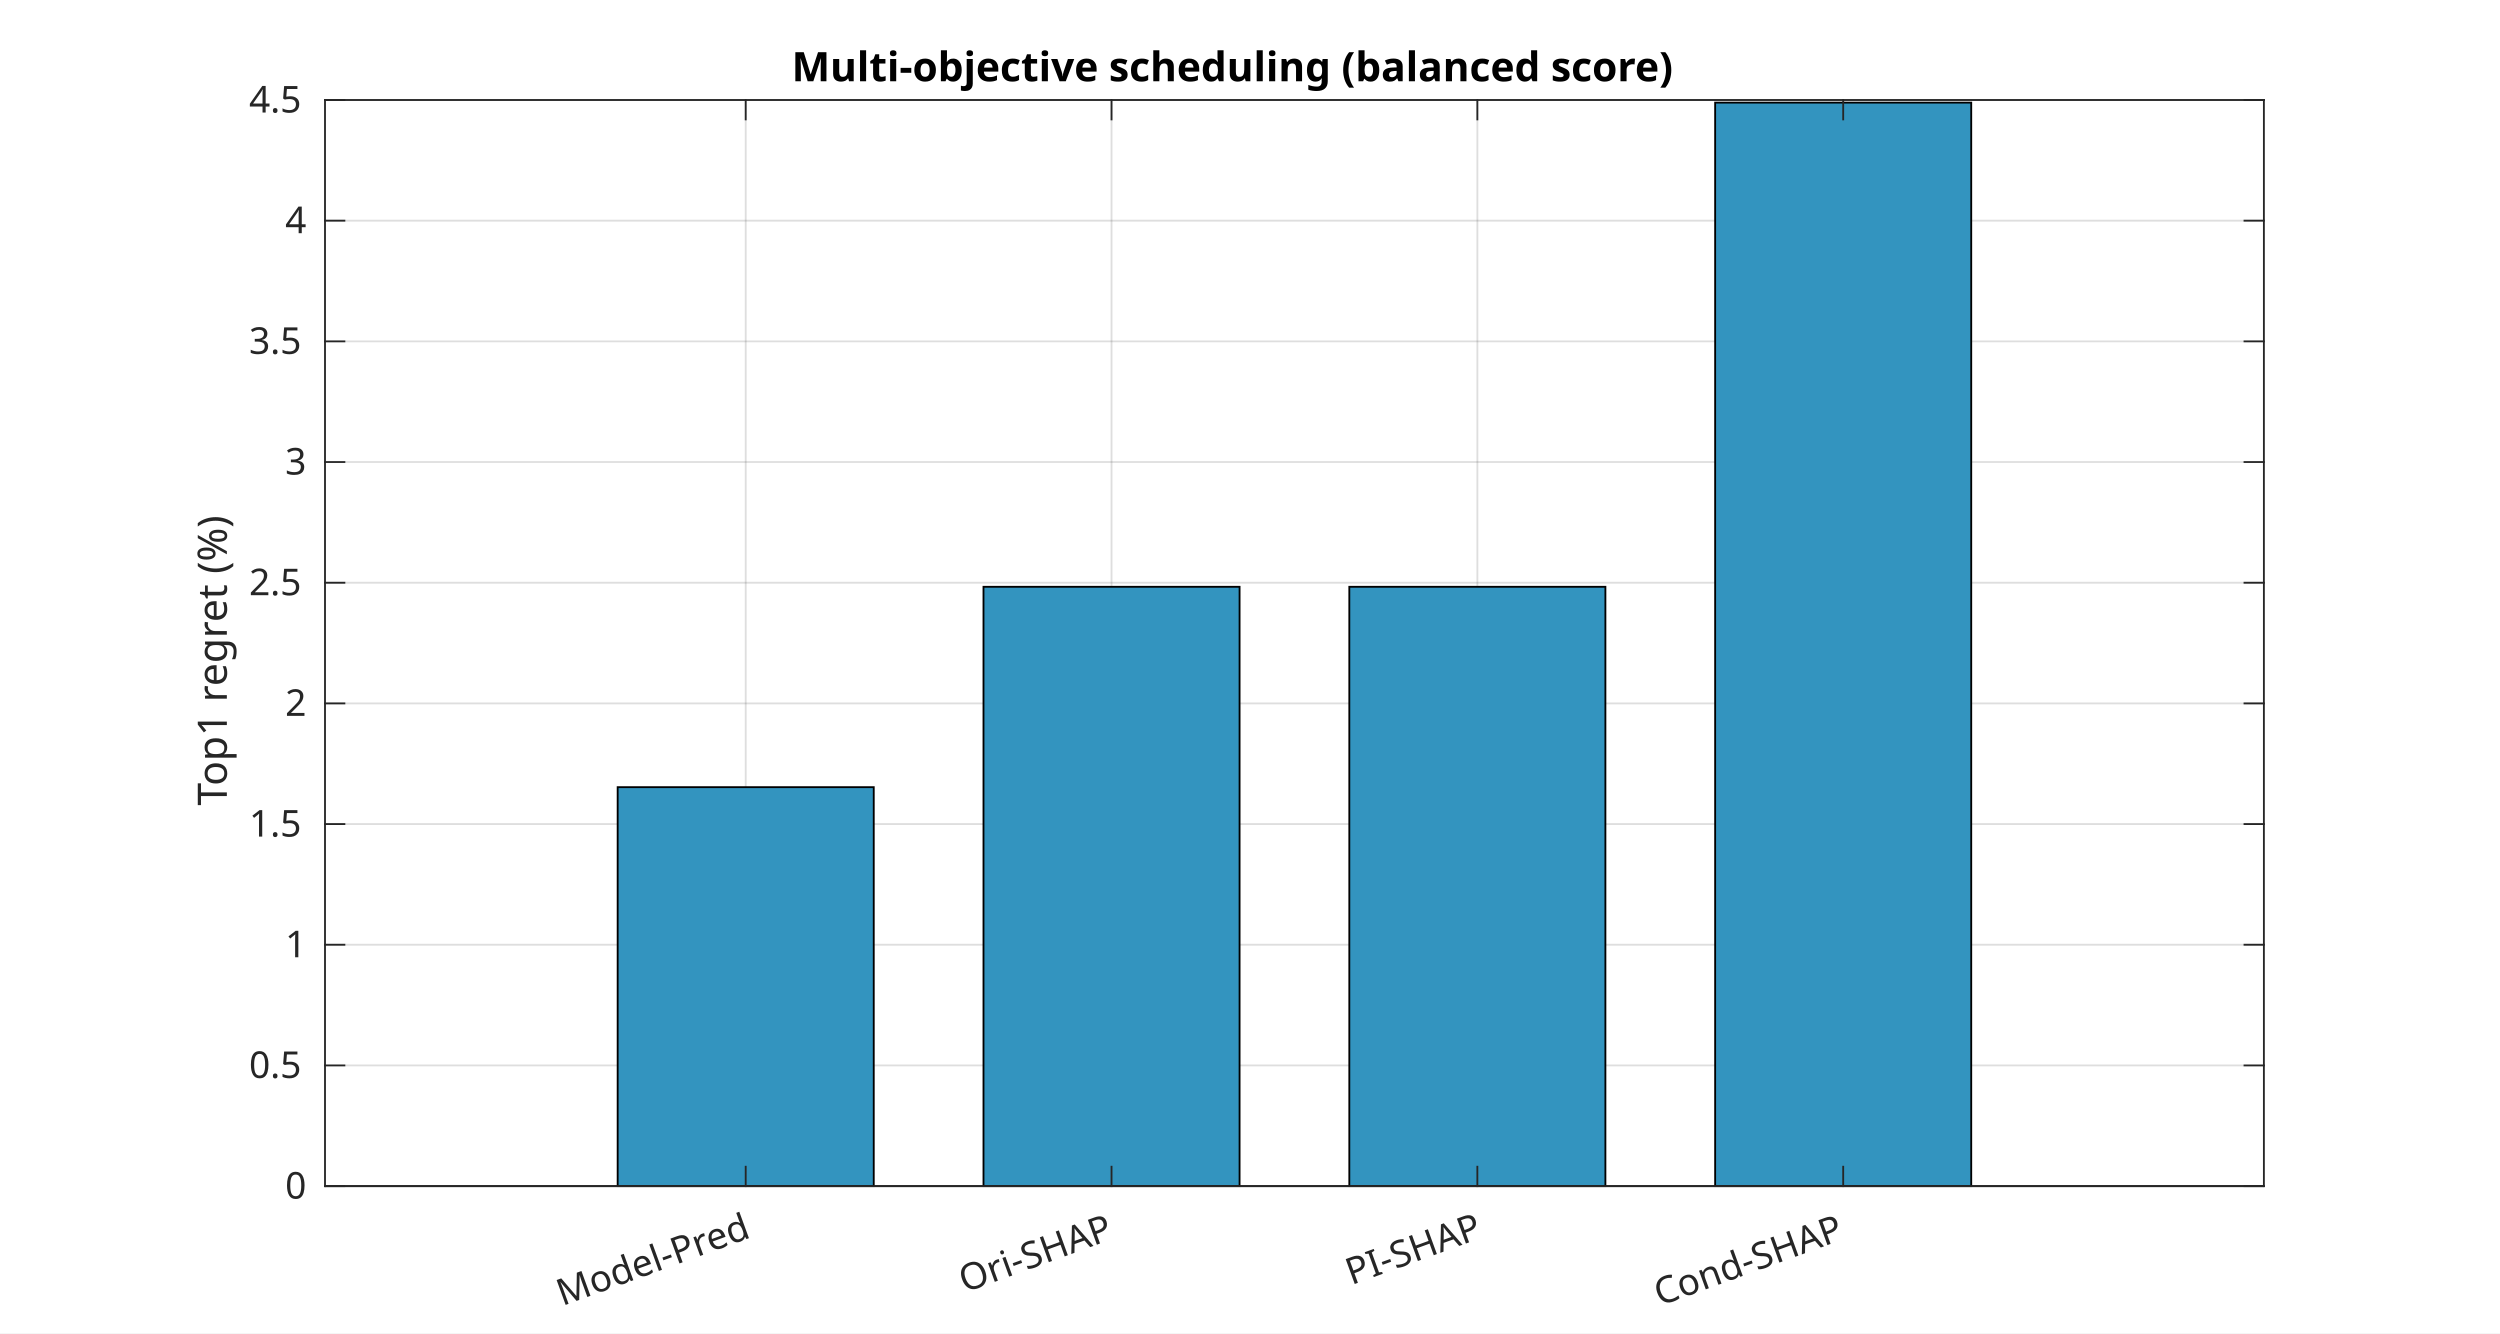
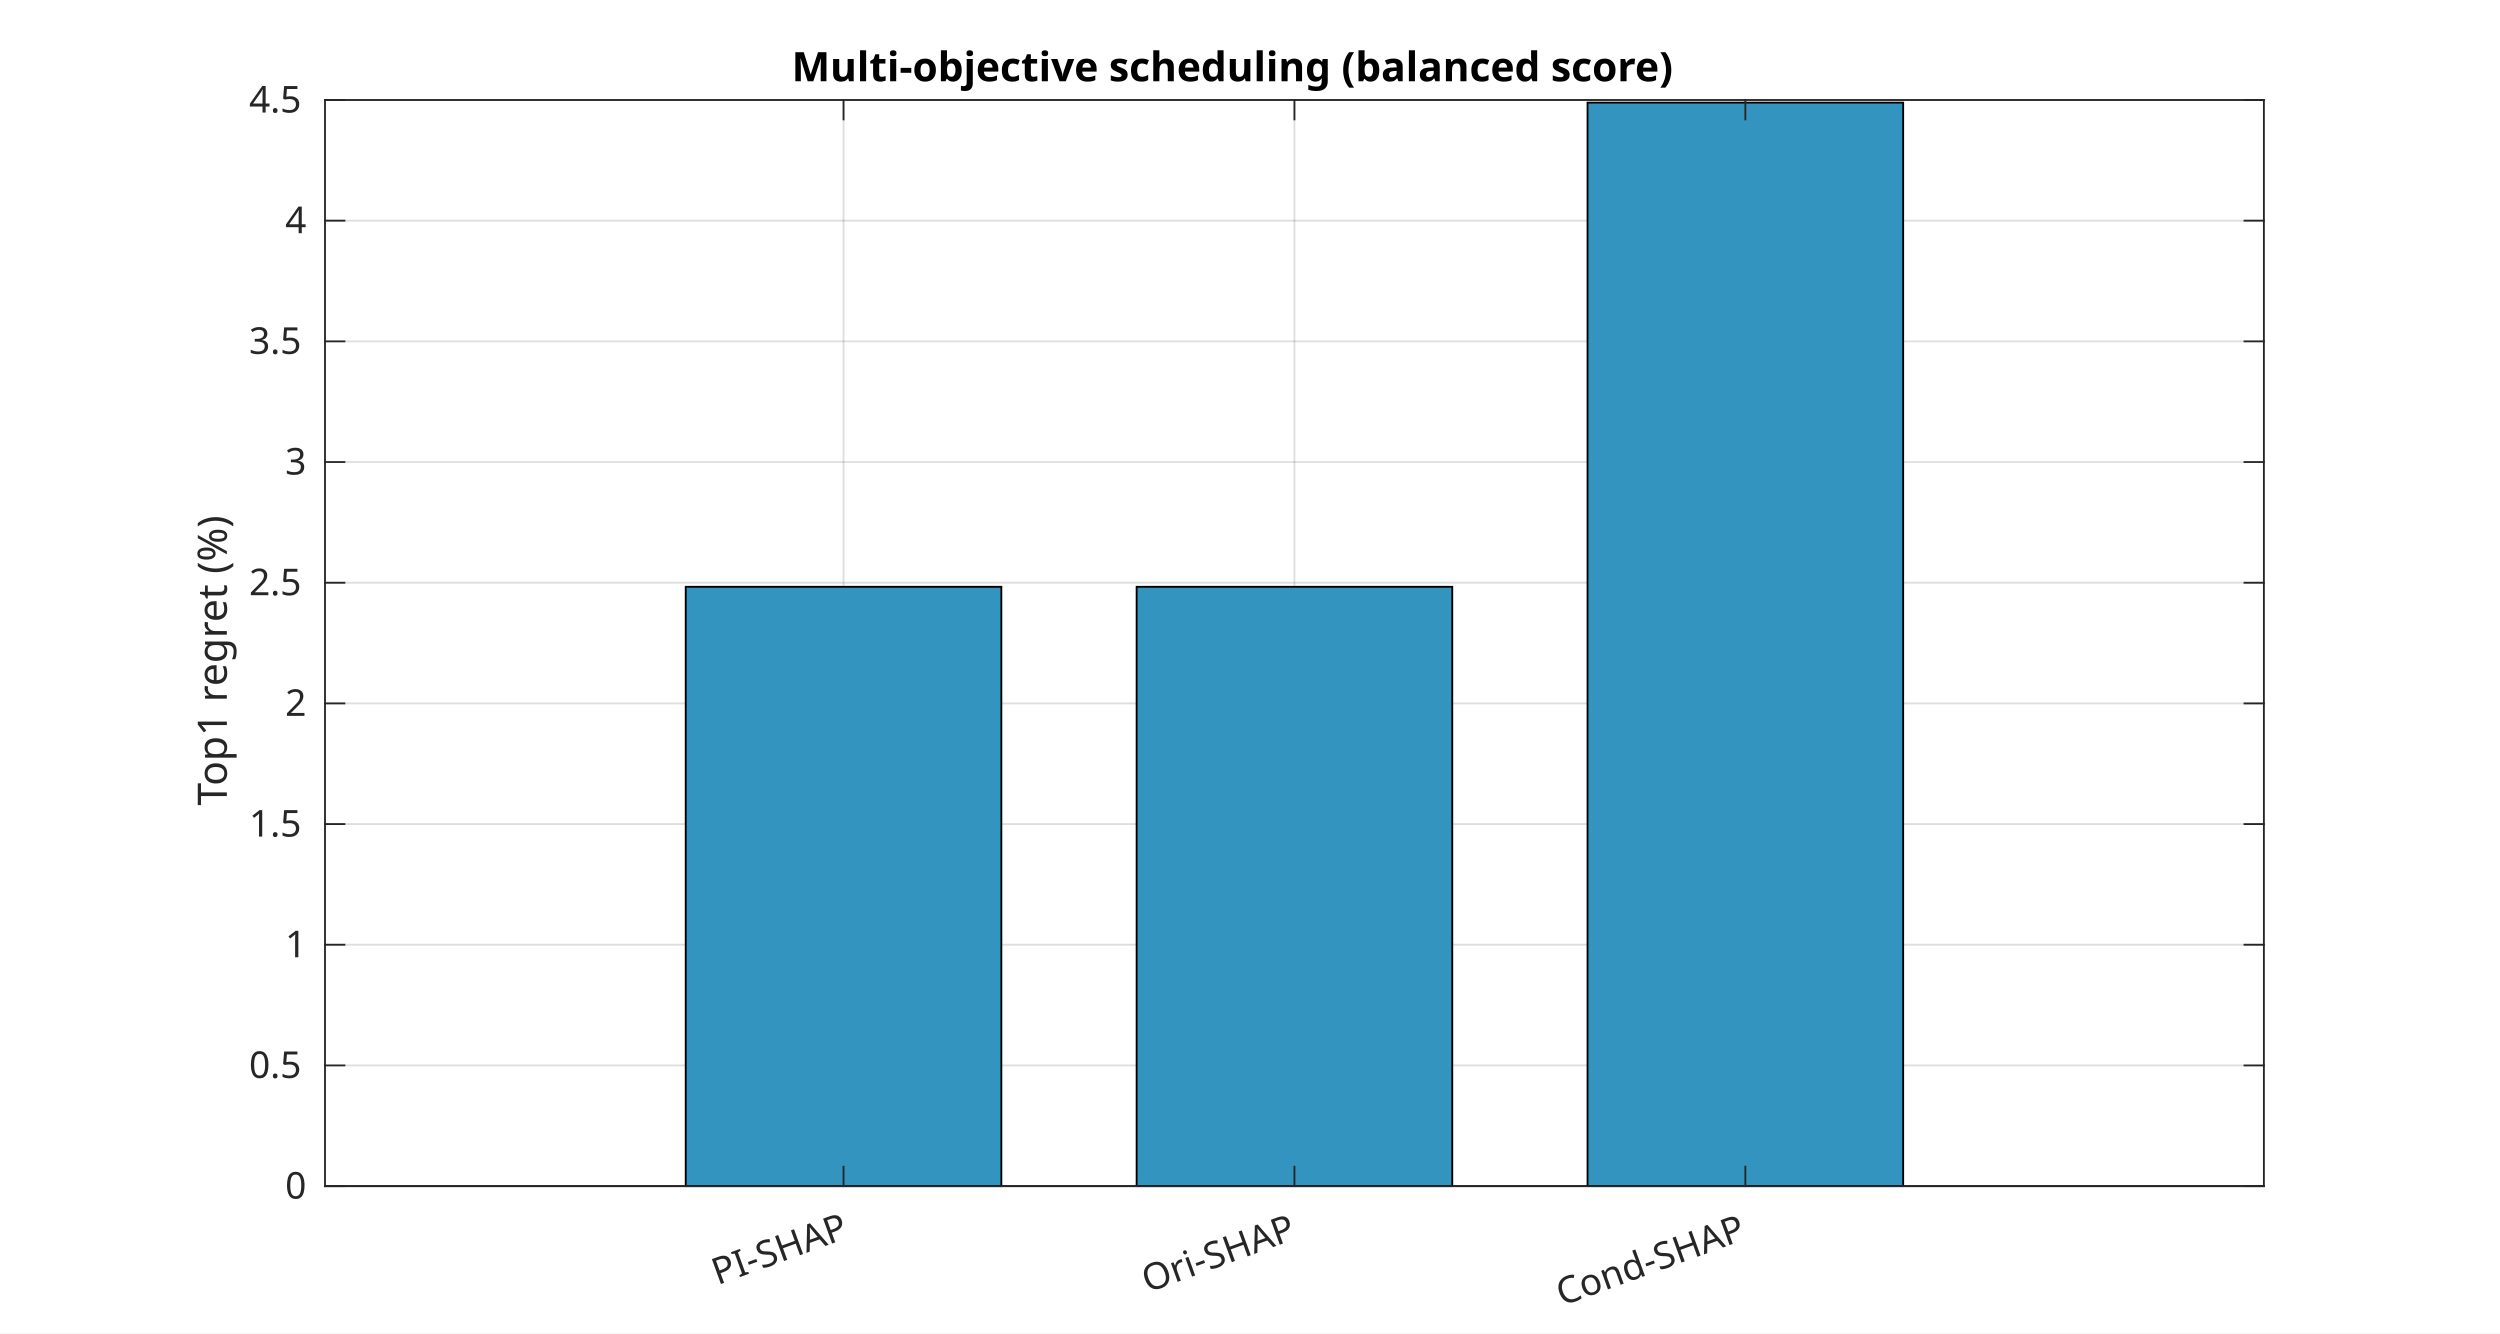
<svg xmlns="http://www.w3.org/2000/svg" style="fill-opacity:1; color-rendering:auto; color-interpolation:auto; text-rendering:auto; stroke:black; stroke-linecap:square; stroke-miterlimit:10; shape-rendering:auto; stroke-opacity:1; fill:black; stroke-dasharray:none; font-weight:normal; stroke-width:1; font-family:'Dialog'; font-style:normal; stroke-linejoin:miter; font-size:12px; stroke-dashoffset:0; image-rendering:auto;" width="900" height="480">
  <defs id="genericDefs" />
  <g>
    <defs id="defs1">
      <clipPath clipPathUnits="userSpaceOnUse" id="clipPath1">
        <path d="M0 0 L900 0 L900 480 L0 480 L0 0 Z" />
      </clipPath>
      <font horiz-adv-x="60.01" id="font1">
        <font-face ascent="92.822" descent="23.584" units-per-em="100" style="font-style:normal; font-family:SansSerif; font-weight:bold;" />
        <missing-glyph horiz-adv-x="60.01" d="M4.984 -17.672 L4.984 70.516 L54.984 70.516 L54.984 -17.672 L4.984 -17.672 ZM10.594 -12.109 L49.422 -12.109 L49.422 64.891 L10.594 64.891 L10.594 -12.109 Z" />
        <glyph unicode=")" horiz-adv-x="45.703" d="M8.016 -13.188 Q14.266 -1.562 17.391 9.523 Q20.516 20.609 20.516 31.391 Q20.516 42.188 17.391 53.25 Q14.266 64.312 8.016 75.875 L22.516 75.875 Q29.938 63.922 33.523 52.961 Q37.109 42 37.109 31.297 Q37.109 20.609 33.547 9.742 Q29.984 -1.125 22.516 -13.188 L8.016 -13.188 Z" />
        <glyph unicode="r" horiz-adv-x="49.316" d="M49.031 39.797 Q46.734 40.875 44.461 41.383 Q42.188 41.891 39.891 41.891 Q33.156 41.891 29.516 37.57 Q25.875 33.25 25.875 25.203 L25.875 0 L8.406 0 L8.406 54.688 L25.875 54.688 L25.875 45.703 Q29.25 51.078 33.617 53.539 Q37.984 56 44.094 56 Q44.969 56 45.992 55.93 Q47.016 55.859 48.969 55.609 L49.031 39.797 Z" />
        <glyph unicode="a" horiz-adv-x="67.48" d="M32.906 24.609 Q27.438 24.609 24.68 22.758 Q21.922 20.906 21.922 17.281 Q21.922 13.969 24.148 12.086 Q26.375 10.203 30.328 10.203 Q35.25 10.203 38.625 13.742 Q42 17.281 42 22.609 L42 24.609 L32.906 24.609 ZM59.625 31.203 L59.625 0 L42 0 L42 8.109 Q38.484 3.125 34.086 0.852 Q29.688 -1.422 23.391 -1.422 Q14.891 -1.422 9.594 3.539 Q4.297 8.5 4.297 16.406 Q4.297 26.031 10.914 30.523 Q17.531 35.016 31.688 35.016 L42 35.016 L42 36.375 Q42 40.531 38.727 42.461 Q35.453 44.391 28.516 44.391 Q22.906 44.391 18.07 43.266 Q13.234 42.141 9.078 39.891 L9.078 53.219 Q14.703 54.594 20.367 55.297 Q26.031 56 31.688 56 Q46.484 56 53.055 50.172 Q59.625 44.344 59.625 31.203 Z" />
        <glyph unicode="(" horiz-adv-x="45.703" d="M37.703 -13.188 L23.188 -13.188 Q15.719 -1.125 12.156 9.742 Q8.594 20.609 8.594 31.297 Q8.594 42 12.18 52.961 Q15.766 63.922 23.188 75.875 L37.703 75.875 Q31.453 64.312 28.328 53.25 Q25.203 42.188 25.203 31.391 Q25.203 20.609 28.297 9.523 Q31.391 -1.562 37.703 -13.188 Z" />
        <glyph unicode="g" horiz-adv-x="71.582" d="M45.609 9.281 Q42 4.5 37.648 2.25 Q33.297 0 27.594 0 Q17.578 0 11.039 7.883 Q4.5 15.766 4.5 27.984 Q4.5 40.234 11.039 48.07 Q17.578 55.906 27.594 55.906 Q33.297 55.906 37.648 53.664 Q42 51.422 45.609 46.578 L45.609 54.688 L63.188 54.688 L63.188 5.516 Q63.188 -7.672 54.859 -14.625 Q46.531 -21.578 30.719 -21.578 Q25.594 -21.578 20.805 -20.797 Q16.016 -20.016 11.188 -18.406 L11.188 -4.781 Q15.766 -7.422 20.164 -8.719 Q24.562 -10.016 29 -10.016 Q37.594 -10.016 41.602 -6.25 Q45.609 -2.484 45.609 5.516 L45.609 9.281 ZM34.078 43.312 Q28.656 43.312 25.633 39.305 Q22.609 35.297 22.609 27.984 Q22.609 20.453 25.539 16.578 Q28.469 12.703 34.078 12.703 Q39.547 12.703 42.578 16.703 Q45.609 20.703 45.609 27.984 Q45.609 35.297 42.578 39.305 Q39.547 43.312 34.078 43.312 Z" />
        <glyph unicode="n" horiz-adv-x="71.191" d="M63.375 33.297 L63.375 0 L45.797 0 L45.797 5.422 L45.797 25.484 Q45.797 32.562 45.484 35.25 Q45.172 37.938 44.391 39.203 Q43.359 40.922 41.602 41.875 Q39.844 42.828 37.594 42.828 Q32.125 42.828 29 38.602 Q25.875 34.375 25.875 26.906 L25.875 0 L8.406 0 L8.406 54.688 L25.875 54.688 L25.875 46.688 Q29.828 51.469 34.273 53.734 Q38.719 56 44.094 56 Q53.562 56 58.469 50.195 Q63.375 44.391 63.375 33.297 Z" />
        <glyph unicode="d" horiz-adv-x="71.582" d="M45.609 46.688 L45.609 75.984 L63.188 75.984 L63.188 0 L45.609 0 L45.609 7.906 Q42 3.078 37.648 0.828 Q33.297 -1.422 27.594 -1.422 Q17.484 -1.422 10.992 6.617 Q4.5 14.656 4.5 27.297 Q4.5 39.938 10.992 47.969 Q17.484 56 27.594 56 Q33.25 56 37.625 53.734 Q42 51.469 45.609 46.688 ZM34.078 11.281 Q39.703 11.281 42.656 15.383 Q45.609 19.484 45.609 27.297 Q45.609 35.109 42.656 39.211 Q39.703 43.312 34.078 43.312 Q28.516 43.312 25.562 39.211 Q22.609 35.109 22.609 27.297 Q22.609 19.484 25.562 15.383 Q28.516 11.281 34.078 11.281 Z" />
        <glyph unicode="h" horiz-adv-x="71.191" d="M63.375 33.297 L63.375 0 L45.797 0 L45.797 5.422 L45.797 25.391 Q45.797 32.562 45.484 35.25 Q45.172 37.938 44.391 39.203 Q43.359 40.922 41.602 41.875 Q39.844 42.828 37.594 42.828 Q32.125 42.828 29 38.602 Q25.875 34.375 25.875 26.906 L25.875 0 L8.406 0 L8.406 75.984 L25.875 75.984 L25.875 46.688 Q29.828 51.469 34.273 53.734 Q38.719 56 44.094 56 Q53.562 56 58.469 50.195 Q63.375 44.391 63.375 33.297 Z" />
        <glyph unicode="s" horiz-adv-x="59.521" d="M51.125 52.984 L51.125 39.703 Q45.516 42.047 40.289 43.219 Q35.062 44.391 30.422 44.391 Q25.438 44.391 23.023 43.141 Q20.609 41.891 20.609 39.312 Q20.609 37.203 22.438 36.086 Q24.266 34.969 29 34.422 L32.078 33.984 Q45.516 32.281 50.148 28.375 Q54.781 24.469 54.781 16.109 Q54.781 7.375 48.336 2.977 Q41.891 -1.422 29.109 -1.422 Q23.688 -1.422 17.898 -0.562 Q12.109 0.297 6 2 L6 15.281 Q11.234 12.75 16.727 11.477 Q22.219 10.203 27.875 10.203 Q33.016 10.203 35.602 11.617 Q38.188 13.031 38.188 15.828 Q38.188 18.172 36.406 19.312 Q34.625 20.453 29.297 21.094 L26.219 21.484 Q14.547 22.953 9.859 26.906 Q5.172 30.859 5.172 38.922 Q5.172 47.609 11.133 51.805 Q17.094 56 29.391 56 Q34.234 56 39.555 55.273 Q44.875 54.547 51.125 52.984 Z" />
        <glyph unicode=" " horiz-adv-x="34.814" d="" />
        <glyph unicode="v" horiz-adv-x="65.186" d="M1.516 54.688 L19 54.688 L32.625 16.891 L46.188 54.688 L63.719 54.688 L42.188 0 L23 0 L1.516 54.688 Z" />
        <glyph unicode="c" horiz-adv-x="59.277" d="M52.594 52.984 L52.594 38.719 Q49.031 41.156 45.438 42.328 Q41.844 43.5 37.984 43.5 Q30.672 43.5 26.594 39.234 Q22.516 34.969 22.516 27.297 Q22.516 19.625 26.594 15.352 Q30.672 11.078 37.984 11.078 Q42.094 11.078 45.781 12.305 Q49.469 13.531 52.594 15.922 L52.594 1.609 Q48.484 0.094 44.266 -0.664 Q40.047 -1.422 35.797 -1.422 Q21 -1.422 12.648 6.172 Q4.297 13.766 4.297 27.297 Q4.297 40.828 12.648 48.414 Q21 56 35.797 56 Q40.094 56 44.266 55.25 Q48.438 54.5 52.594 52.984 Z" />
        <glyph unicode="e" horiz-adv-x="67.822" d="M62.984 27.484 L62.984 22.516 L22.125 22.516 Q22.75 16.359 26.562 13.281 Q30.375 10.203 37.203 10.203 Q42.719 10.203 48.508 11.844 Q54.297 13.484 60.406 16.797 L60.406 3.328 Q54.203 0.984 48 -0.219 Q41.797 -1.422 35.594 -1.422 Q20.75 -1.422 12.523 6.125 Q4.297 13.672 4.297 27.297 Q4.297 40.672 12.375 48.336 Q20.453 56 34.625 56 Q47.516 56 55.25 48.242 Q62.984 40.484 62.984 27.484 ZM45.016 33.297 Q45.016 38.281 42.109 41.336 Q39.203 44.391 34.516 44.391 Q29.438 44.391 26.266 41.531 Q23.094 38.672 22.312 33.297 L45.016 33.297 Z" />
        <glyph unicode="j" horiz-adv-x="34.277" d="M8.406 54.688 L25.875 54.688 L25.875 0.984 Q25.875 -10.016 20.602 -15.797 Q15.328 -21.578 5.328 -21.578 L-3.328 -21.578 L-3.328 -10.109 L-0.297 -10.109 Q4.688 -10.109 6.547 -7.859 Q8.406 -5.609 8.406 0.984 L8.406 54.688 ZM8.406 75.984 L25.875 75.984 L25.875 61.719 L8.406 61.719 L8.406 75.984 Z" />
        <glyph unicode="b" horiz-adv-x="71.582" d="M37.5 11.281 Q43.109 11.281 46.07 15.383 Q49.031 19.484 49.031 27.297 Q49.031 35.109 46.07 39.211 Q43.109 43.312 37.5 43.312 Q31.891 43.312 28.883 39.188 Q25.875 35.062 25.875 27.297 Q25.875 19.531 28.883 15.406 Q31.891 11.281 37.5 11.281 ZM25.875 46.688 Q29.5 51.469 33.891 53.734 Q38.281 56 44 56 Q54.109 56 60.602 47.969 Q67.094 39.938 67.094 27.297 Q67.094 14.656 60.602 6.617 Q54.109 -1.422 44 -1.422 Q38.281 -1.422 33.891 0.852 Q29.5 3.125 25.875 7.906 L25.875 0 L8.406 0 L8.406 75.984 L25.875 75.984 L25.875 46.688 Z" />
        <glyph unicode="o" horiz-adv-x="68.701" d="M34.422 43.5 Q28.609 43.5 25.562 39.328 Q22.516 35.156 22.516 27.297 Q22.516 19.438 25.562 15.258 Q28.609 11.078 34.422 11.078 Q40.141 11.078 43.164 15.258 Q46.188 19.438 46.188 27.297 Q46.188 35.156 43.164 39.328 Q40.141 43.5 34.422 43.5 ZM34.422 56 Q48.531 56 56.469 48.383 Q64.406 40.766 64.406 27.297 Q64.406 13.812 56.469 6.195 Q48.531 -1.422 34.422 -1.422 Q20.266 -1.422 12.281 6.195 Q4.297 13.812 4.297 27.297 Q4.297 40.766 12.281 48.383 Q20.266 56 34.422 56 Z" />
        <glyph unicode="-" horiz-adv-x="41.504" d="M5.422 35.891 L36.078 35.891 L36.078 21.688 L5.422 21.688 L5.422 35.891 Z" />
        <glyph unicode="i" horiz-adv-x="34.277" d="M8.406 54.688 L25.875 54.688 L25.875 0 L8.406 0 L8.406 54.688 ZM8.406 75.984 L25.875 75.984 L25.875 61.719 L8.406 61.719 L8.406 75.984 Z" />
        <glyph unicode="t" horiz-adv-x="47.803" d="M27.484 70.219 L27.484 54.688 L45.516 54.688 L45.516 42.188 L27.484 42.188 L27.484 19 Q27.484 15.188 29 13.844 Q30.516 12.5 35.016 12.5 L44 12.5 L44 0 L29 0 Q18.656 0 14.336 4.32 Q10.016 8.641 10.016 19 L10.016 42.188 L1.312 42.188 L1.312 54.688 L10.016 54.688 L10.016 70.219 L27.484 70.219 Z" />
        <glyph unicode="l" horiz-adv-x="34.277" d="M8.406 75.984 L25.875 75.984 L25.875 0 L8.406 0 L8.406 75.984 Z" />
        <glyph unicode="u" horiz-adv-x="71.191" d="M7.812 21.297 L7.812 54.688 L25.391 54.688 L25.391 49.219 Q25.391 44.781 25.344 38.062 Q25.297 31.344 25.297 29.109 Q25.297 22.516 25.641 19.609 Q25.984 16.703 26.812 15.375 Q27.875 13.672 29.609 12.742 Q31.344 11.812 33.594 11.812 Q39.062 11.812 42.188 16.016 Q45.312 20.219 45.312 27.688 L45.312 54.688 L62.797 54.688 L62.797 0 L45.312 0 L45.312 7.906 Q41.359 3.125 36.938 0.852 Q32.516 -1.422 27.203 -1.422 Q17.719 -1.422 12.766 4.391 Q7.812 10.203 7.812 21.297 Z" />
        <glyph unicode="M" horiz-adv-x="99.512" d="M9.188 72.906 L33.109 72.906 L49.703 33.891 L66.406 72.906 L90.281 72.906 L90.281 0 L72.516 0 L72.516 53.328 L55.719 14.016 L43.797 14.016 L27 53.328 L27 0 L9.188 0 L9.188 72.906 Z" />
      </font>
      <font horiz-adv-x="60.01" id="font2">
        <font-face ascent="92.822" descent="23.584" units-per-em="100" style="font-style:normal; font-family:SansSerif; font-weight:normal;" />
        <missing-glyph horiz-adv-x="60.01" d="M4.984 -17.672 L4.984 70.516 L54.984 70.516 L54.984 -17.672 L4.984 -17.672 ZM10.594 -12.109 L49.422 -12.109 L49.422 64.891 L10.594 64.891 L10.594 -12.109 Z" />
-         <glyph unicode="r" horiz-adv-x="41.113" d="M41.109 46.297 Q39.594 47.172 37.812 47.586 Q36.031 48 33.891 48 Q26.266 48 22.188 43.047 Q18.109 38.094 18.109 28.812 L18.109 0 L9.078 0 L9.078 54.688 L18.109 54.688 L18.109 46.188 Q20.953 51.172 25.492 53.586 Q30.031 56 36.531 56 Q37.453 56 38.578 55.883 Q39.703 55.766 41.062 55.516 L41.109 46.297 Z" />
-         <glyph unicode="P" horiz-adv-x="60.303" d="M19.672 64.797 L19.672 37.406 L32.078 37.406 Q38.969 37.406 42.727 40.969 Q46.484 44.531 46.484 51.125 Q46.484 57.672 42.727 61.234 Q38.969 64.797 32.078 64.797 L19.672 64.797 ZM9.812 72.906 L32.078 72.906 Q44.344 72.906 50.617 67.359 Q56.891 61.812 56.891 51.125 Q56.891 40.328 50.617 34.812 Q44.344 29.297 32.078 29.297 L19.672 29.297 L19.672 0 L9.812 0 L9.812 72.906 Z" />
-         <glyph unicode="-" horiz-adv-x="36.084" d="M4.891 31.391 L31.203 31.391 L31.203 23.391 L4.891 23.391 L4.891 31.391 Z" />
-         <glyph unicode="l" horiz-adv-x="27.783" d="M9.422 75.984 L18.406 75.984 L18.406 0 L9.422 0 L9.422 75.984 Z" />
-         <glyph unicode="e" horiz-adv-x="61.523" d="M56.203 29.594 L56.203 25.203 L14.891 25.203 Q15.484 15.922 20.484 11.062 Q25.484 6.203 34.422 6.203 Q39.594 6.203 44.453 7.469 Q49.312 8.734 54.109 11.281 L54.109 2.781 Q49.266 0.734 44.188 -0.344 Q39.109 -1.422 33.891 -1.422 Q20.797 -1.422 13.156 6.195 Q5.516 13.812 5.516 26.812 Q5.516 40.234 12.766 48.117 Q20.016 56 32.328 56 Q43.359 56 49.781 48.898 Q56.203 41.797 56.203 29.594 ZM47.219 32.234 Q47.125 39.594 43.094 43.992 Q39.062 48.391 32.422 48.391 Q24.906 48.391 20.391 44.141 Q15.875 39.891 15.188 32.172 L47.219 32.234 Z" />
-         <glyph unicode="d" horiz-adv-x="63.477" d="M45.406 46.391 L45.406 75.984 L54.391 75.984 L54.391 0 L45.406 0 L45.406 8.203 Q42.578 3.328 38.258 0.953 Q33.938 -1.422 27.875 -1.422 Q17.969 -1.422 11.742 6.492 Q5.516 14.406 5.516 27.297 Q5.516 40.188 11.742 48.094 Q17.969 56 27.875 56 Q33.938 56 38.258 53.633 Q42.578 51.266 45.406 46.391 ZM14.797 27.297 Q14.797 17.391 18.875 11.75 Q22.953 6.109 30.078 6.109 Q37.203 6.109 41.305 11.75 Q45.406 17.391 45.406 27.297 Q45.406 37.203 41.305 42.844 Q37.203 48.484 30.078 48.484 Q22.953 48.484 18.875 42.844 Q14.797 37.203 14.797 27.297 Z" />
-         <glyph unicode="o" horiz-adv-x="61.182" d="M30.609 48.391 Q23.391 48.391 19.188 42.75 Q14.984 37.109 14.984 27.297 Q14.984 17.484 19.164 11.844 Q23.344 6.203 30.609 6.203 Q37.797 6.203 41.992 11.867 Q46.188 17.531 46.188 27.297 Q46.188 37.016 41.992 42.703 Q37.797 48.391 30.609 48.391 ZM30.609 56 Q42.328 56 49.023 48.383 Q55.719 40.766 55.719 27.297 Q55.719 13.875 49.023 6.227 Q42.328 -1.422 30.609 -1.422 Q18.844 -1.422 12.18 6.227 Q5.516 13.875 5.516 27.297 Q5.516 40.766 12.18 48.383 Q18.844 56 30.609 56 Z" />
-         <glyph unicode="M" horiz-adv-x="86.279" d="M9.812 72.906 L24.516 72.906 L43.109 23.297 L61.812 72.906 L76.516 72.906 L76.516 0 L66.891 0 L66.891 64.016 L48.094 14.016 L38.188 14.016 L19.391 64.016 L19.391 0 L9.812 0 L9.812 72.906 Z" />
        <glyph unicode="A" horiz-adv-x="68.408" d="M34.188 63.188 L20.797 26.906 L47.609 26.906 L34.188 63.188 ZM28.609 72.906 L39.797 72.906 L67.578 0 L57.328 0 L50.688 18.703 L17.828 18.703 L11.188 0 L0.781 0 L28.609 72.906 Z" />
        <glyph unicode="H" horiz-adv-x="75.195" d="M9.812 72.906 L19.672 72.906 L19.672 43.016 L55.516 43.016 L55.516 72.906 L65.375 72.906 L65.375 0 L55.516 0 L55.516 34.719 L19.672 34.719 L19.672 0 L9.812 0 L9.812 72.906 Z" />
        <glyph unicode="S" horiz-adv-x="63.477" d="M53.516 70.516 L53.516 60.891 Q47.906 63.578 42.922 64.898 Q37.938 66.219 33.297 66.219 Q25.25 66.219 20.875 63.094 Q16.5 59.969 16.5 54.203 Q16.5 49.359 19.406 46.898 Q22.312 44.438 30.422 42.922 L36.375 41.703 Q47.406 39.594 52.656 34.297 Q57.906 29 57.906 20.125 Q57.906 9.516 50.805 4.047 Q43.703 -1.422 29.984 -1.422 Q24.812 -1.422 18.977 -0.25 Q13.141 0.922 6.891 3.219 L6.891 13.375 Q12.891 10.016 18.656 8.305 Q24.422 6.594 29.984 6.594 Q38.422 6.594 43.016 9.914 Q47.609 13.234 47.609 19.391 Q47.609 24.75 44.312 27.781 Q41.016 30.812 33.5 32.328 L27.484 33.5 Q16.453 35.688 11.523 40.375 Q6.594 45.062 6.594 53.422 Q6.594 63.094 13.406 68.656 Q20.219 74.219 32.172 74.219 Q37.312 74.219 42.633 73.289 Q47.953 72.359 53.516 70.516 Z" />
+         <glyph unicode="-" horiz-adv-x="36.084" d="M4.891 31.391 L31.203 31.391 L31.203 23.391 L4.891 23.391 L4.891 31.391 Z" />
+         <glyph unicode="I" horiz-adv-x="29.492" d="M9.812 72.906 L19.672 72.906 L19.672 0 L9.812 0 L9.812 72.906 Z" />
+         <glyph unicode="P" horiz-adv-x="60.303" d="M19.672 64.797 L19.672 37.406 L32.078 37.406 Q38.969 37.406 42.727 40.969 Q46.484 44.531 46.484 51.125 Q46.484 57.672 42.727 61.234 Q38.969 64.797 32.078 64.797 L19.672 64.797 ZM9.812 72.906 L32.078 72.906 Q44.344 72.906 50.617 67.359 Q56.891 61.812 56.891 51.125 Q56.891 40.328 50.617 34.812 Q44.344 29.297 32.078 29.297 L19.672 29.297 L19.672 0 L9.812 0 L9.812 72.906 Z" />
        <glyph unicode="i" horiz-adv-x="27.783" d="M9.422 54.688 L18.406 54.688 L18.406 0 L9.422 0 L9.422 54.688 ZM9.422 75.984 L18.406 75.984 L18.406 64.594 L9.422 64.594 L9.422 75.984 Z" />
+         <glyph unicode="r" horiz-adv-x="41.113" d="M41.109 46.297 Q39.594 47.172 37.812 47.586 Q36.031 48 33.891 48 Q26.266 48 22.188 43.047 Q18.109 38.094 18.109 28.812 L18.109 0 L9.078 0 L9.078 54.688 L18.109 54.688 L18.109 46.188 Q20.953 51.172 25.492 53.586 Q30.031 56 36.531 56 Q37.453 56 38.578 55.883 Q39.703 55.766 41.062 55.516 L41.109 46.297 Z" />
        <glyph unicode="O" horiz-adv-x="78.711" d="M39.406 66.219 Q28.656 66.219 22.336 58.211 Q16.016 50.203 16.016 36.375 Q16.016 22.609 22.336 14.602 Q28.656 6.594 39.406 6.594 Q50.141 6.594 56.422 14.602 Q62.703 22.609 62.703 36.375 Q62.703 50.203 56.422 58.211 Q50.141 66.219 39.406 66.219 ZM39.406 74.219 Q54.734 74.219 63.914 63.938 Q73.094 53.656 73.094 36.375 Q73.094 19.141 63.914 8.859 Q54.734 -1.422 39.406 -1.422 Q24.031 -1.422 14.82 8.836 Q5.609 19.094 5.609 36.375 Q5.609 53.656 14.82 63.938 Q24.031 74.219 39.406 74.219 Z" />
-         <glyph unicode="I" horiz-adv-x="29.492" d="M9.812 72.906 L19.672 72.906 L19.672 0 L9.812 0 L9.812 72.906 Z" />
+         <glyph unicode="d" horiz-adv-x="63.477" d="M45.406 46.391 L45.406 75.984 L54.391 75.984 L54.391 0 L45.406 0 L45.406 8.203 Q42.578 3.328 38.258 0.953 Q33.938 -1.422 27.875 -1.422 Q17.969 -1.422 11.742 6.492 Q5.516 14.406 5.516 27.297 Q5.516 40.188 11.742 48.094 Q17.969 56 27.875 56 Q33.938 56 38.258 53.633 Q42.578 51.266 45.406 46.391 ZM14.797 27.297 Q14.797 17.391 18.875 11.75 Q22.953 6.109 30.078 6.109 Q37.203 6.109 41.305 11.75 Q45.406 17.391 45.406 27.297 Q45.406 37.203 41.305 42.844 Q37.203 48.484 30.078 48.484 Q22.953 48.484 18.875 42.844 Q14.797 37.203 14.797 27.297 Z" />
        <glyph unicode="n" horiz-adv-x="63.379" d="M54.891 33.016 L54.891 0 L45.906 0 L45.906 32.719 Q45.906 40.484 42.875 44.336 Q39.844 48.188 33.797 48.188 Q26.516 48.188 22.312 43.555 Q18.109 38.922 18.109 30.906 L18.109 0 L9.078 0 L9.078 54.688 L18.109 54.688 L18.109 46.188 Q21.344 51.125 25.711 53.562 Q30.078 56 35.797 56 Q45.219 56 50.055 50.172 Q54.891 44.344 54.891 33.016 Z" />
+         <glyph unicode="o" horiz-adv-x="61.182" d="M30.609 48.391 Q23.391 48.391 19.188 42.75 Q14.984 37.109 14.984 27.297 Q14.984 17.484 19.164 11.844 Q23.344 6.203 30.609 6.203 Q37.797 6.203 41.992 11.867 Q46.188 17.531 46.188 27.297 Q46.188 37.016 41.992 42.703 Q37.797 48.391 30.609 48.391 ZM30.609 56 Q42.328 56 49.023 48.383 Q55.719 40.766 55.719 27.297 Q55.719 13.875 49.023 6.227 Q42.328 -1.422 30.609 -1.422 Q18.844 -1.422 12.18 6.227 Q5.516 13.875 5.516 27.297 Q5.516 40.766 12.18 48.383 Q18.844 56 30.609 56 Z" />
        <glyph unicode="C" horiz-adv-x="69.824" d="M64.406 67.281 L64.406 56.891 Q59.422 61.531 53.781 63.82 Q48.141 66.109 41.797 66.109 Q29.297 66.109 22.656 58.469 Q16.016 50.828 16.016 36.375 Q16.016 21.969 22.656 14.328 Q29.297 6.688 41.797 6.688 Q48.141 6.688 53.781 8.984 Q59.422 11.281 64.406 15.922 L64.406 5.609 Q59.234 2.094 53.445 0.336 Q47.656 -1.422 41.219 -1.422 Q24.656 -1.422 15.133 8.711 Q5.609 18.844 5.609 36.375 Q5.609 53.953 15.133 64.086 Q24.656 74.219 41.219 74.219 Q47.75 74.219 53.539 72.484 Q59.328 70.75 64.406 67.281 Z" />
        <glyph unicode="0" horiz-adv-x="63.623" d="M31.781 66.406 Q24.172 66.406 20.336 58.914 Q16.5 51.422 16.5 36.375 Q16.5 21.391 20.336 13.891 Q24.172 6.391 31.781 6.391 Q39.453 6.391 43.289 13.891 Q47.125 21.391 47.125 36.375 Q47.125 51.422 43.289 58.914 Q39.453 66.406 31.781 66.406 ZM31.781 74.219 Q44.047 74.219 50.516 64.523 Q56.984 54.828 56.984 36.375 Q56.984 17.969 50.516 8.273 Q44.047 -1.422 31.781 -1.422 Q19.531 -1.422 13.062 8.273 Q6.594 17.969 6.594 36.375 Q6.594 54.828 13.062 64.523 Q19.531 74.219 31.781 74.219 Z" />
        <glyph unicode="5" horiz-adv-x="63.623" d="M10.797 72.906 L49.516 72.906 L49.516 64.594 L19.828 64.594 L19.828 46.734 Q21.969 47.469 24.117 47.828 Q26.266 48.188 28.422 48.188 Q40.625 48.188 47.758 41.5 Q54.891 34.812 54.891 23.391 Q54.891 11.625 47.562 5.102 Q40.234 -1.422 26.906 -1.422 Q22.312 -1.422 17.555 -0.641 Q12.797 0.141 7.719 1.703 L7.719 11.625 Q12.109 9.234 16.797 8.062 Q21.484 6.891 26.703 6.891 Q35.156 6.891 40.086 11.328 Q45.016 15.766 45.016 23.391 Q45.016 31 40.086 35.445 Q35.156 39.891 26.703 39.891 Q22.75 39.891 18.82 39.016 Q14.891 38.141 10.797 36.281 L10.797 72.906 Z" />
        <glyph unicode="." horiz-adv-x="31.787" d="M10.688 12.406 L21 12.406 L21 0 L10.688 0 L10.688 12.406 Z" />
        <glyph unicode="1" horiz-adv-x="63.623" d="M12.406 8.297 L28.516 8.297 L28.516 63.922 L10.984 60.406 L10.984 69.391 L28.422 72.906 L38.281 72.906 L38.281 8.297 L54.391 8.297 L54.391 0 L12.406 0 L12.406 8.297 Z" />
        <glyph unicode="2" horiz-adv-x="63.623" d="M19.188 8.297 L53.609 8.297 L53.609 0 L7.328 0 L7.328 8.297 Q12.938 14.109 22.633 23.898 Q32.328 33.688 34.812 36.531 Q39.547 41.844 41.43 45.531 Q43.312 49.219 43.312 52.781 Q43.312 58.594 39.234 62.258 Q35.156 65.922 28.609 65.922 Q23.969 65.922 18.82 64.312 Q13.672 62.703 7.812 59.422 L7.812 69.391 Q13.766 71.781 18.945 73 Q24.125 74.219 28.422 74.219 Q39.75 74.219 46.484 68.555 Q53.219 62.891 53.219 53.422 Q53.219 48.922 51.539 44.898 Q49.859 40.875 45.406 35.406 Q44.188 33.984 37.648 27.219 Q31.109 20.453 19.188 8.297 Z" />
        <glyph unicode="3" horiz-adv-x="63.623" d="M40.578 39.312 Q47.656 37.797 51.633 33.008 Q55.609 28.219 55.609 21.188 Q55.609 10.406 48.188 4.492 Q40.766 -1.422 27.094 -1.422 Q22.516 -1.422 17.656 -0.516 Q12.797 0.391 7.625 2.203 L7.625 11.719 Q11.719 9.328 16.602 8.109 Q21.484 6.891 26.812 6.891 Q36.078 6.891 40.938 10.547 Q45.797 14.203 45.797 21.188 Q45.797 27.641 41.281 31.273 Q36.766 34.906 28.719 34.906 L20.219 34.906 L20.219 43.016 L29.109 43.016 Q36.375 43.016 40.234 45.922 Q44.094 48.828 44.094 54.297 Q44.094 59.906 40.117 62.914 Q36.141 65.922 28.719 65.922 Q24.656 65.922 20.016 65.039 Q15.375 64.156 9.812 62.312 L9.812 71.094 Q15.438 72.656 20.344 73.438 Q25.25 74.219 29.594 74.219 Q40.828 74.219 47.367 69.117 Q53.906 64.016 53.906 55.328 Q53.906 49.266 50.438 45.094 Q46.969 40.922 40.578 39.312 Z" />
        <glyph unicode="4" horiz-adv-x="63.623" d="M37.797 64.312 L12.891 25.391 L37.797 25.391 L37.797 64.312 ZM35.203 72.906 L47.609 72.906 L47.609 25.391 L58.016 25.391 L58.016 17.188 L47.609 17.188 L47.609 0 L37.797 0 L37.797 17.188 L4.891 17.188 L4.891 26.703 L35.203 72.906 Z" />
        <glyph unicode=")" horiz-adv-x="39.014" d="M8.016 75.875 L15.828 75.875 Q23.141 64.359 26.781 53.32 Q30.422 42.281 30.422 31.391 Q30.422 20.453 26.781 9.375 Q23.141 -1.703 15.828 -13.188 L8.016 -13.188 Q14.5 -2 17.703 9.062 Q20.906 20.125 20.906 31.391 Q20.906 42.672 17.703 53.664 Q14.5 64.656 8.016 75.875 Z" />
        <glyph unicode="%" horiz-adv-x="95.02" d="M72.703 32.078 Q68.453 32.078 66.039 28.469 Q63.625 24.859 63.625 18.406 Q63.625 12.062 66.039 8.422 Q68.453 4.781 72.703 4.781 Q76.859 4.781 79.273 8.422 Q81.688 12.062 81.688 18.406 Q81.688 24.812 79.273 28.445 Q76.859 32.078 72.703 32.078 ZM72.703 38.281 Q80.422 38.281 84.961 32.914 Q89.5 27.547 89.5 18.406 Q89.5 9.281 84.938 3.93 Q80.375 -1.422 72.703 -1.422 Q64.891 -1.422 60.352 3.93 Q55.812 9.281 55.812 18.406 Q55.812 27.594 60.375 32.938 Q64.938 38.281 72.703 38.281 ZM22.312 68.016 Q18.109 68.016 15.695 64.383 Q13.281 60.75 13.281 54.391 Q13.281 47.953 15.672 44.336 Q18.062 40.719 22.312 40.719 Q26.562 40.719 28.977 44.336 Q31.391 47.953 31.391 54.391 Q31.391 60.688 28.953 64.352 Q26.516 68.016 22.312 68.016 ZM66.406 74.219 L74.219 74.219 L28.609 -1.422 L20.797 -1.422 L66.406 74.219 ZM22.312 74.219 Q30.031 74.219 34.617 68.875 Q39.203 63.531 39.203 54.391 Q39.203 45.172 34.641 39.844 Q30.078 34.516 22.312 34.516 Q14.547 34.516 10.031 39.867 Q5.516 45.219 5.516 54.391 Q5.516 63.484 10.055 68.852 Q14.594 74.219 22.312 74.219 Z" />
        <glyph unicode="(" horiz-adv-x="39.014" d="M31 75.875 Q24.469 64.656 21.289 53.664 Q18.109 42.672 18.109 31.391 Q18.109 20.125 21.312 9.062 Q24.516 -2 31 -13.188 L23.188 -13.188 Q15.875 -1.703 12.234 9.375 Q8.594 20.453 8.594 31.391 Q8.594 42.281 12.211 53.32 Q15.828 64.359 23.188 75.875 L31 75.875 Z" />
        <glyph unicode="t" horiz-adv-x="39.209" d="M18.312 70.219 L18.312 54.688 L36.812 54.688 L36.812 47.703 L18.312 47.703 L18.312 18.016 Q18.312 11.328 20.141 9.422 Q21.969 7.516 27.594 7.516 L36.812 7.516 L36.812 0 L27.594 0 Q17.188 0 13.234 3.883 Q9.281 7.766 9.281 18.016 L9.281 47.703 L2.688 47.703 L2.688 54.688 L9.281 54.688 L9.281 70.219 L18.312 70.219 Z" />
        <glyph unicode="g" horiz-adv-x="63.477" d="M45.406 27.984 Q45.406 37.75 41.383 43.117 Q37.359 48.484 30.078 48.484 Q22.859 48.484 18.828 43.117 Q14.797 37.75 14.797 27.984 Q14.797 18.266 18.828 12.891 Q22.859 7.516 30.078 7.516 Q37.359 7.516 41.383 12.891 Q45.406 18.266 45.406 27.984 ZM54.391 6.781 Q54.391 -7.172 48.195 -13.984 Q42 -20.797 29.203 -20.797 Q24.469 -20.797 20.266 -20.094 Q16.062 -19.391 12.109 -17.922 L12.109 -9.188 Q16.062 -11.328 19.922 -12.352 Q23.781 -13.375 27.781 -13.375 Q36.625 -13.375 41.016 -8.766 Q45.406 -4.156 45.406 5.172 L45.406 9.625 Q42.625 4.781 38.281 2.391 Q33.938 0 27.875 0 Q17.828 0 11.672 7.664 Q5.516 15.328 5.516 27.984 Q5.516 40.672 11.672 48.336 Q17.828 56 27.875 56 Q33.938 56 38.281 53.609 Q42.625 51.219 45.406 46.391 L45.406 54.688 L54.391 54.688 L54.391 6.781 Z" />
+         <glyph unicode="e" horiz-adv-x="61.523" d="M56.203 29.594 L56.203 25.203 L14.891 25.203 Q15.484 15.922 20.484 11.062 Q25.484 6.203 34.422 6.203 Q39.594 6.203 44.453 7.469 Q49.312 8.734 54.109 11.281 L54.109 2.781 Q49.266 0.734 44.188 -0.344 Q39.109 -1.422 33.891 -1.422 Q20.797 -1.422 13.156 6.195 Q5.516 13.812 5.516 26.812 Q5.516 40.234 12.766 48.117 Q20.016 56 32.328 56 Q43.359 56 49.781 48.898 Q56.203 41.797 56.203 29.594 ZM47.219 32.234 Q47.125 39.594 43.094 43.992 Q39.062 48.391 32.422 48.391 Q24.906 48.391 20.391 44.141 Q15.875 39.891 15.188 32.172 L47.219 32.234 Z" />
        <glyph unicode=" " horiz-adv-x="31.787" d="" />
        <glyph unicode="p" horiz-adv-x="63.477" d="M18.109 8.203 L18.109 -20.797 L9.078 -20.797 L9.078 54.688 L18.109 54.688 L18.109 46.391 Q20.953 51.266 25.273 53.633 Q29.594 56 35.594 56 Q45.562 56 51.789 48.094 Q58.016 40.188 58.016 27.297 Q58.016 14.406 51.789 6.492 Q45.562 -1.422 35.594 -1.422 Q29.594 -1.422 25.273 0.953 Q20.953 3.328 18.109 8.203 ZM48.688 27.297 Q48.688 37.203 44.609 42.844 Q40.531 48.484 33.406 48.484 Q26.266 48.484 22.188 42.844 Q18.109 37.203 18.109 27.297 Q18.109 17.391 22.188 11.75 Q26.266 6.109 33.406 6.109 Q40.531 6.109 44.609 11.75 Q48.688 17.391 48.688 27.297 Z" />
        <glyph unicode="T" horiz-adv-x="61.084" d="M-0.297 72.906 L61.375 72.906 L61.375 64.594 L35.5 64.594 L35.5 0 L25.594 0 L25.594 64.594 L-0.297 64.594 L-0.297 72.906 Z" />
      </font>
    </defs>
    <g style="fill:white; stroke:white;">
      <rect x="0" y="0" width="900" style="clip-path:url(#clipPath1); stroke:none;" height="480" />
    </g>
    <g style="fill:white; text-rendering:optimizeSpeed; color-rendering:optimizeSpeed; image-rendering:optimizeSpeed; shape-rendering:crispEdges; stroke:white; color-interpolation:sRGB;">
      <rect x="0" width="900" height="480" y="0" style="stroke:none;" />
      <path style="stroke:none;" d="M117 427 L815 427 L815 36 L117 36 Z" />
    </g>
    <g style="stroke-linecap:butt; fill-opacity:0.149; fill:rgb(38,38,38); text-rendering:geometricPrecision; image-rendering:optimizeQuality; color-rendering:optimizeQuality; stroke-linejoin:round; stroke:rgb(38,38,38); color-interpolation:linearRGB; stroke-width:0.667; stroke-opacity:0.149;">
-       <line y2="36" style="fill:none;" x1="268.453" x2="268.453" y1="427" />
-       <line y2="36" style="fill:none;" x1="400.151" x2="400.151" y1="427" />
-       <line y2="36" style="fill:none;" x1="531.849" x2="531.849" y1="427" />
-       <line y2="36" style="fill:none;" x1="663.547" x2="663.547" y1="427" />
+       <line y2="36" style="fill:none;" x1="303.674" x2="303.674" y1="427" />
+       <line y2="36" style="fill:none;" x1="466" x2="466" y1="427" />
+       <line y2="36" style="fill:none;" x1="628.326" x2="628.326" y1="427" />
      <line y2="427" style="fill:none;" x1="815" x2="117" y1="427" />
      <line y2="383.555" style="fill:none;" x1="815" x2="117" y1="383.555" />
      <line y2="340.111" style="fill:none;" x1="815" x2="117" y1="340.111" />
      <line y2="296.667" style="fill:none;" x1="815" x2="117" y1="296.667" />
      <line y2="253.222" style="fill:none;" x1="815" x2="117" y1="253.222" />
      <line y2="209.778" style="fill:none;" x1="815" x2="117" y1="209.778" />
      <line y2="166.333" style="fill:none;" x1="815" x2="117" y1="166.333" />
      <line y2="122.889" style="fill:none;" x1="815" x2="117" y1="122.889" />
      <line y2="79.444" style="fill:none;" x1="815" x2="117" y1="79.444" />
      <line y2="36" style="fill:none;" x1="815" x2="117" y1="36" />
    </g>
-     <g transform="translate(466.0004,33.25)" style="font-size:14.667px; text-rendering:geometricPrecision; image-rendering:optimizeQuality; color-rendering:optimizeQuality; font-family:'SansSerif'; color-interpolation:linearRGB; font-weight:bold;">
+     <g transform="translate(466.0005,33.25)" style="font-size:14.667px; text-rendering:geometricPrecision; image-rendering:optimizeQuality; color-rendering:optimizeQuality; font-family:'SansSerif'; color-interpolation:linearRGB; font-weight:bold;">
      <text x="-181" xml:space="preserve" y="-4" style="stroke:none;">Multi-objective scheduling (balanced score)</text>
    </g>
    <g style="stroke-linecap:butt; fill:rgb(38,38,38); text-rendering:geometricPrecision; image-rendering:optimizeQuality; color-rendering:optimizeQuality; stroke-linejoin:round; stroke:rgb(38,38,38); color-interpolation:linearRGB; stroke-width:0.667;">
      <line y2="427" style="fill:none;" x1="117" x2="815" y1="427" />
    </g>
    <g style="fill:rgb(51,148,191); text-rendering:optimizeSpeed; color-rendering:optimizeSpeed; image-rendering:optimizeSpeed; shape-rendering:crispEdges; stroke:rgb(51,148,191); color-interpolation:sRGB;">
-       <path style="stroke:none;" d="M314.547 427 L314.547 283.38 L222.358 283.38 L222.358 427 ZM446.245 427 L446.245 211.248 L354.057 211.248 L354.057 427 ZM577.943 427 L577.943 211.248 L485.755 211.248 L485.755 427 ZM709.641 427 L709.641 36.944 L617.453 36.944 L617.453 427 Z" />
+       <path style="stroke:none;" d="M360.488 427 L360.488 211.248 L246.861 211.248 L246.861 427 ZM522.814 427 L522.814 211.248 L409.186 211.248 L409.186 427 ZM685.139 427 L685.139 36.944 L571.512 36.944 L571.512 427 Z" />
    </g>
    <g style="text-rendering:geometricPrecision; stroke-width:0.667; color-interpolation:linearRGB; color-rendering:optimizeQuality; stroke-linecap:butt; image-rendering:optimizeQuality;">
-       <path d="M222.358 427 L222.358 283.38 L314.547 283.38 L314.547 427 Z" style="fill:none; fill-rule:evenodd;" />
-       <path d="M354.057 427 L354.057 211.248 L446.245 211.248 L446.245 427 Z" style="fill:none; fill-rule:evenodd;" />
-       <path d="M485.755 427 L485.755 211.248 L577.943 211.248 L577.943 427 Z" style="fill:none; fill-rule:evenodd;" />
-       <path d="M617.453 427 L617.453 36.944 L709.641 36.944 L709.641 427 Z" style="fill:none; fill-rule:evenodd;" />
+       <path d="M246.861 427 L246.861 211.248 L360.488 211.248 L360.488 427 Z" style="fill:none; fill-rule:evenodd;" />
+       <path d="M409.186 427 L409.186 211.248 L522.814 211.248 L522.814 427 Z" style="fill:none; fill-rule:evenodd;" />
+       <path d="M571.512 427 L571.512 36.944 L685.139 36.944 L685.139 427 Z" style="fill:none; fill-rule:evenodd;" />
    </g>
    <g style="fill:rgb(38,38,38); text-rendering:geometricPrecision; image-rendering:optimizeQuality; color-rendering:optimizeQuality; stroke-linejoin:round; stroke:rgb(38,38,38); color-interpolation:linearRGB; stroke-width:0.667;">
      <line y2="427" style="fill:none;" x1="117" x2="815" y1="427" />
      <line y2="36" style="fill:none;" x1="117" x2="815" y1="36" />
-       <line y2="420.02" style="fill:none;" x1="268.453" x2="268.453" y1="427" />
-       <line y2="420.02" style="fill:none;" x1="400.151" x2="400.151" y1="427" />
-       <line y2="420.02" style="fill:none;" x1="531.849" x2="531.849" y1="427" />
-       <line y2="420.02" style="fill:none;" x1="663.547" x2="663.547" y1="427" />
-       <line y2="42.98" style="fill:none;" x1="268.453" x2="268.453" y1="36" />
-       <line y2="42.98" style="fill:none;" x1="400.151" x2="400.151" y1="36" />
-       <line y2="42.98" style="fill:none;" x1="531.849" x2="531.849" y1="36" />
-       <line y2="42.98" style="fill:none;" x1="663.547" x2="663.547" y1="36" />
+       <line y2="420.02" style="fill:none;" x1="303.674" x2="303.674" y1="427" />
+       <line y2="420.02" style="fill:none;" x1="466" x2="466" y1="427" />
+       <line y2="420.02" style="fill:none;" x1="628.326" x2="628.326" y1="427" />
+       <line y2="42.98" style="fill:none;" x1="303.674" x2="303.674" y1="36" />
+       <line y2="42.98" style="fill:none;" x1="466" x2="466" y1="36" />
+       <line y2="42.98" style="fill:none;" x1="628.326" x2="628.326" y1="36" />
    </g>
-     <g transform="translate(268.4528,432.3333) rotate(-20)" style="font-size:13.333px; fill:rgb(38,38,38); text-rendering:geometricPrecision; image-rendering:optimizeQuality; color-rendering:optimizeQuality; font-family:'SansSerif'; stroke:rgb(38,38,38); color-interpolation:linearRGB;">
-       <text x="-75" xml:space="preserve" y="13" style="stroke:none;">Model-Pred</text>
+     <g transform="translate(303.6744,432.3333) rotate(-20)" style="font-size:13.333px; fill:rgb(38,38,38); text-rendering:geometricPrecision; image-rendering:optimizeQuality; color-rendering:optimizeQuality; font-family:'SansSerif'; stroke:rgb(38,38,38); color-interpolation:linearRGB;">
+       <text x="-53" xml:space="preserve" y="13" style="stroke:none;">PI-SHAP</text>
    </g>
-     <g transform="translate(400.1509,432.3333) rotate(-20)" style="font-size:13.333px; fill:rgb(38,38,38); text-rendering:geometricPrecision; image-rendering:optimizeQuality; color-rendering:optimizeQuality; font-family:'SansSerif'; stroke:rgb(38,38,38); color-interpolation:linearRGB;">
+     <g transform="translate(466,432.3333) rotate(-20)" style="font-size:13.333px; fill:rgb(38,38,38); text-rendering:geometricPrecision; image-rendering:optimizeQuality; color-rendering:optimizeQuality; font-family:'SansSerif'; stroke:rgb(38,38,38); color-interpolation:linearRGB;">
      <text x="-61" xml:space="preserve" y="13" style="stroke:none;">Ori-SHAP</text>
    </g>
-     <g transform="translate(531.8491,432.3333) rotate(-20)" style="font-size:13.333px; fill:rgb(38,38,38); text-rendering:geometricPrecision; image-rendering:optimizeQuality; color-rendering:optimizeQuality; font-family:'SansSerif'; stroke:rgb(38,38,38); color-interpolation:linearRGB;">
-       <text x="-53" xml:space="preserve" y="13" style="stroke:none;">PI-SHAP</text>
-     </g>
-     <g transform="translate(663.5472,432.3333) rotate(-20)" style="font-size:13.333px; fill:rgb(38,38,38); text-rendering:geometricPrecision; image-rendering:optimizeQuality; color-rendering:optimizeQuality; font-family:'SansSerif'; stroke:rgb(38,38,38); color-interpolation:linearRGB;">
+     <g transform="translate(628.3256,432.3333) rotate(-20)" style="font-size:13.333px; fill:rgb(38,38,38); text-rendering:geometricPrecision; image-rendering:optimizeQuality; color-rendering:optimizeQuality; font-family:'SansSerif'; stroke:rgb(38,38,38); color-interpolation:linearRGB;">
      <text x="-75" xml:space="preserve" y="13" style="stroke:none;">Cond-SHAP</text>
    </g>
    <g style="fill:rgb(38,38,38); text-rendering:geometricPrecision; image-rendering:optimizeQuality; color-rendering:optimizeQuality; stroke-linejoin:round; stroke:rgb(38,38,38); color-interpolation:linearRGB; stroke-width:0.667;">
      <line y2="36" style="fill:none;" x1="117" x2="117" y1="427" />
      <line y2="36" style="fill:none;" x1="815" x2="815" y1="427" />
      <line y2="427" style="fill:none;" x1="117" x2="123.98" y1="427" />
      <line y2="383.555" style="fill:none;" x1="117" x2="123.98" y1="383.555" />
      <line y2="340.111" style="fill:none;" x1="117" x2="123.98" y1="340.111" />
      <line y2="296.667" style="fill:none;" x1="117" x2="123.98" y1="296.667" />
      <line y2="253.222" style="fill:none;" x1="117" x2="123.98" y1="253.222" />
      <line y2="209.778" style="fill:none;" x1="117" x2="123.98" y1="209.778" />
      <line y2="166.333" style="fill:none;" x1="117" x2="123.98" y1="166.333" />
      <line y2="122.889" style="fill:none;" x1="117" x2="123.98" y1="122.889" />
      <line y2="79.444" style="fill:none;" x1="117" x2="123.98" y1="79.444" />
      <line y2="36" style="fill:none;" x1="117" x2="123.98" y1="36" />
      <line y2="427" style="fill:none;" x1="815" x2="808.02" y1="427" />
      <line y2="383.555" style="fill:none;" x1="815" x2="808.02" y1="383.555" />
      <line y2="340.111" style="fill:none;" x1="815" x2="808.02" y1="340.111" />
      <line y2="296.667" style="fill:none;" x1="815" x2="808.02" y1="296.667" />
      <line y2="253.222" style="fill:none;" x1="815" x2="808.02" y1="253.222" />
      <line y2="209.778" style="fill:none;" x1="815" x2="808.02" y1="209.778" />
      <line y2="166.333" style="fill:none;" x1="815" x2="808.02" y1="166.333" />
      <line y2="122.889" style="fill:none;" x1="815" x2="808.02" y1="122.889" />
      <line y2="79.444" style="fill:none;" x1="815" x2="808.02" y1="79.444" />
      <line y2="36" style="fill:none;" x1="815" x2="808.02" y1="36" />
    </g>
    <g transform="translate(111.6667,427)" style="font-size:13.333px; fill:rgb(38,38,38); text-rendering:geometricPrecision; image-rendering:optimizeQuality; color-rendering:optimizeQuality; font-family:'SansSerif'; stroke:rgb(38,38,38); color-interpolation:linearRGB;">
      <text x="-9" xml:space="preserve" y="4.5" style="stroke:none;">0</text>
    </g>
    <g transform="translate(111.6667,383.5555)" style="font-size:13.333px; fill:rgb(38,38,38); text-rendering:geometricPrecision; image-rendering:optimizeQuality; color-rendering:optimizeQuality; font-family:'SansSerif'; stroke:rgb(38,38,38); color-interpolation:linearRGB;">
      <text x="-22" xml:space="preserve" y="4.5" style="stroke:none;">0.5</text>
    </g>
    <g transform="translate(111.6667,340.1111)" style="font-size:13.333px; fill:rgb(38,38,38); text-rendering:geometricPrecision; image-rendering:optimizeQuality; color-rendering:optimizeQuality; font-family:'SansSerif'; stroke:rgb(38,38,38); color-interpolation:linearRGB;">
      <text x="-9" xml:space="preserve" y="4.5" style="stroke:none;">1</text>
    </g>
    <g transform="translate(111.6667,296.6667)" style="font-size:13.333px; fill:rgb(38,38,38); text-rendering:geometricPrecision; image-rendering:optimizeQuality; color-rendering:optimizeQuality; font-family:'SansSerif'; stroke:rgb(38,38,38); color-interpolation:linearRGB;">
      <text x="-22" xml:space="preserve" y="4.5" style="stroke:none;">1.5</text>
    </g>
    <g transform="translate(111.6667,253.2222)" style="font-size:13.333px; fill:rgb(38,38,38); text-rendering:geometricPrecision; image-rendering:optimizeQuality; color-rendering:optimizeQuality; font-family:'SansSerif'; stroke:rgb(38,38,38); color-interpolation:linearRGB;">
      <text x="-9" xml:space="preserve" y="4.5" style="stroke:none;">2</text>
    </g>
    <g transform="translate(111.6667,209.7778)" style="font-size:13.333px; fill:rgb(38,38,38); text-rendering:geometricPrecision; image-rendering:optimizeQuality; color-rendering:optimizeQuality; font-family:'SansSerif'; stroke:rgb(38,38,38); color-interpolation:linearRGB;">
      <text x="-22" xml:space="preserve" y="4.5" style="stroke:none;">2.5</text>
    </g>
    <g transform="translate(111.6667,166.3333)" style="font-size:13.333px; fill:rgb(38,38,38); text-rendering:geometricPrecision; image-rendering:optimizeQuality; color-rendering:optimizeQuality; font-family:'SansSerif'; stroke:rgb(38,38,38); color-interpolation:linearRGB;">
      <text x="-9" xml:space="preserve" y="4.5" style="stroke:none;">3</text>
    </g>
    <g transform="translate(111.6667,122.8889)" style="font-size:13.333px; fill:rgb(38,38,38); text-rendering:geometricPrecision; image-rendering:optimizeQuality; color-rendering:optimizeQuality; font-family:'SansSerif'; stroke:rgb(38,38,38); color-interpolation:linearRGB;">
      <text x="-22" xml:space="preserve" y="4.5" style="stroke:none;">3.5</text>
    </g>
    <g transform="translate(111.6667,79.4444)" style="font-size:13.333px; fill:rgb(38,38,38); text-rendering:geometricPrecision; image-rendering:optimizeQuality; color-rendering:optimizeQuality; font-family:'SansSerif'; stroke:rgb(38,38,38); color-interpolation:linearRGB;">
      <text x="-9" xml:space="preserve" y="4.5" style="stroke:none;">4</text>
    </g>
    <g transform="translate(111.6667,36)" style="font-size:13.333px; fill:rgb(38,38,38); text-rendering:geometricPrecision; image-rendering:optimizeQuality; color-rendering:optimizeQuality; font-family:'SansSerif'; stroke:rgb(38,38,38); color-interpolation:linearRGB;">
      <text x="-22" xml:space="preserve" y="4.5" style="stroke:none;">4.5</text>
    </g>
    <g transform="translate(85.6667,231.4998) rotate(-90)" style="font-size:14.667px; fill:rgb(38,38,38); text-rendering:geometricPrecision; image-rendering:optimizeQuality; color-rendering:optimizeQuality; font-family:'SansSerif'; stroke:rgb(38,38,38); color-interpolation:linearRGB;">
      <text x="-58.5" xml:space="preserve" y="-4" style="stroke:none;">Top1 regret (%)</text>
    </g>
  </g>
</svg>
